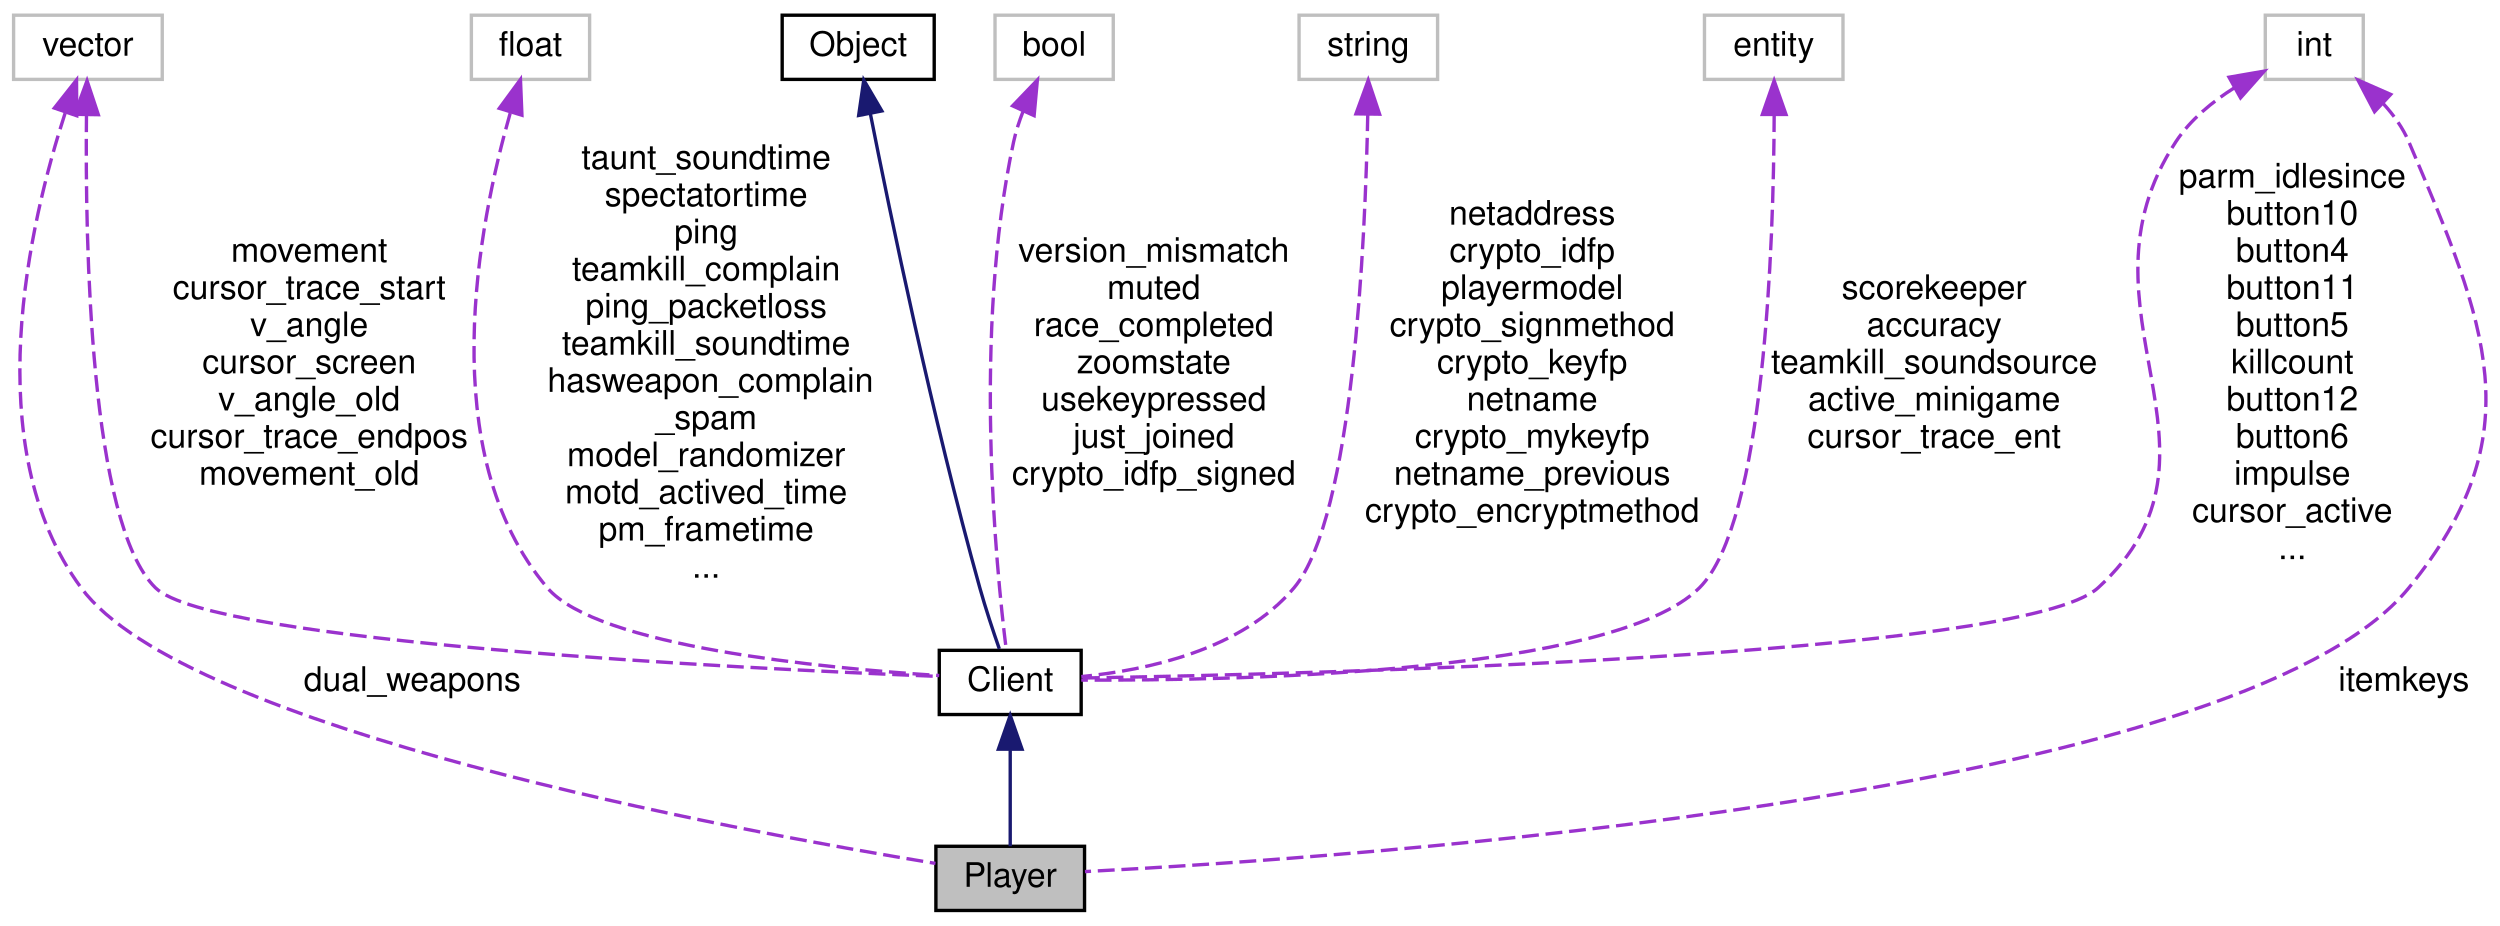
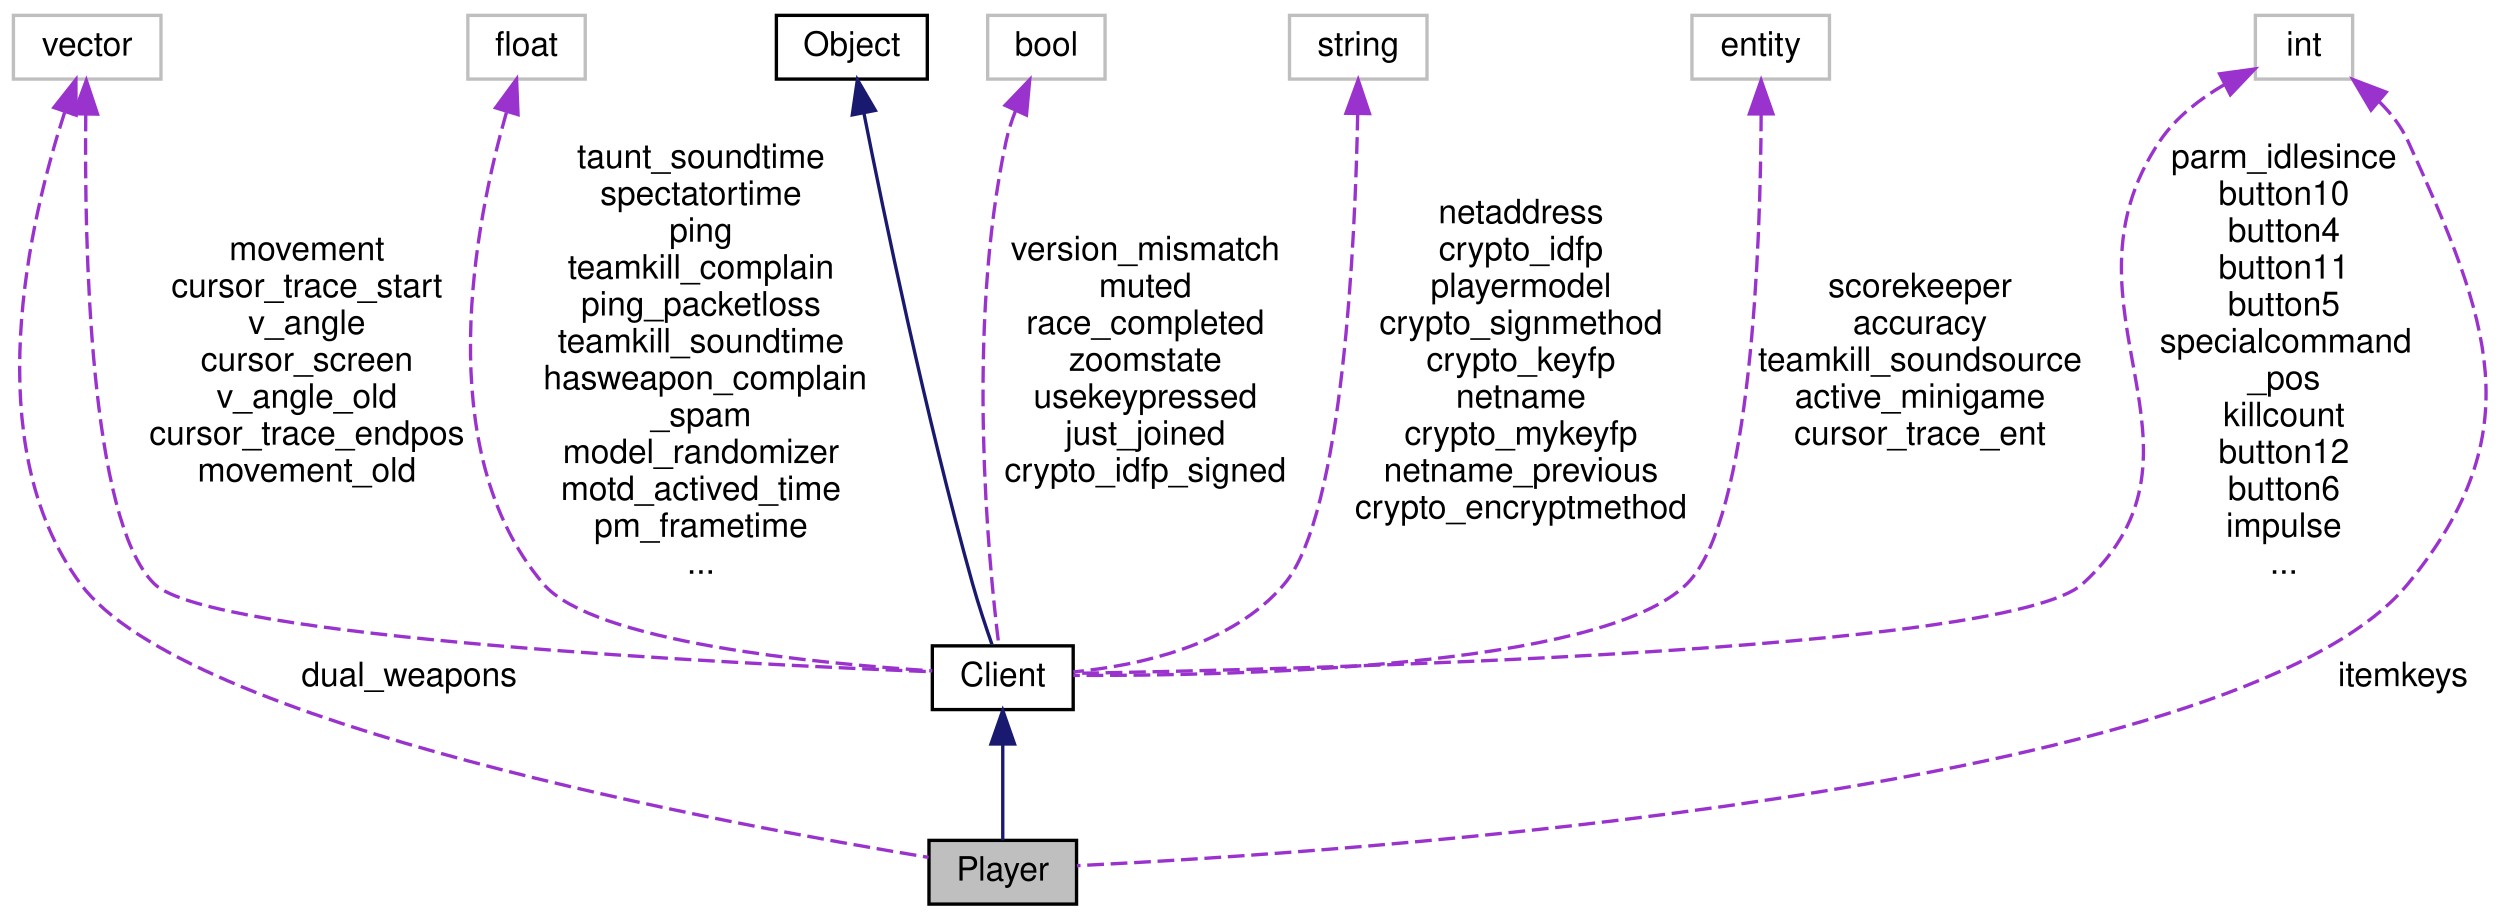
- <svg xmlns="http://www.w3.org/2000/svg" xmlns:xlink="http://www.w3.org/1999/xlink" width="740pt" height="274pt" viewBox="0.00 0.00 739.95 274.00">
+ <svg xmlns="http://www.w3.org/2000/svg" xmlns:xlink="http://www.w3.org/1999/xlink" width="745pt" height="274pt" viewBox="0.00 0.00 745.44 274.00">
  <g id="graph0" class="graph" transform="scale(1 1) rotate(0) translate(4 270)">
    <g id="node1" class="node">
      <polygon fill="#bfbfbf" stroke="black" points="273,-0.5 273,-19.5 317,-19.5 317,-0.5 273,-0.5" />
      <text text-anchor="middle" x="295" y="-7.5" font-family="Helvetica,sans-Serif" font-size="10.00">Player</text>
    </g>
    <g id="node2" class="node">
      <g id="a_node2">
        <a xlink:href="../../d1/d37/classClient.html" target="_top" xlink:title="Client">
          <polygon fill="none" stroke="black" points="274,-58.5 274,-77.5 316,-77.5 316,-58.5 274,-58.5" />
          <text text-anchor="middle" x="295" y="-65.5" font-family="Helvetica,sans-Serif" font-size="10.00">Client</text>
        </a>
      </g>
    </g>
    <g id="edge1" class="edge">
      <path fill="none" stroke="midnightblue" d="M295,-47.953C295,-38.288 295,-27.031 295,-19.505" />
      <polygon fill="midnightblue" stroke="midnightblue" points="291.5,-48.25 295,-58.25 298.5,-48.25 291.5,-48.25" />
    </g>
    <g id="node3" class="node">
      <g id="a_node3">
        <a xlink:href="../../d8/d4b/classObject.html" target="_top" xlink:title="Object">
          <polygon fill="none" stroke="black" points="227.5,-246.5 227.5,-265.5 272.5,-265.5 272.5,-246.5 227.5,-246.5" />
          <text text-anchor="middle" x="250" y="-253.5" font-family="Helvetica,sans-Serif" font-size="10.00">Object</text>
        </a>
      </g>
    </g>
    <g id="edge2" class="edge">
      <path fill="none" stroke="midnightblue" d="M253.577,-236.459C259.467,-206.641 271.965,-146.279 286,-96 287.7,-89.908 289.95,-83.158 291.775,-77.931" />
      <polygon fill="midnightblue" stroke="midnightblue" points="250.135,-235.821 251.653,-246.307 257.005,-237.163 250.135,-235.821" />
    </g>
    <g id="node4" class="node">
      <polygon fill="none" stroke="#bfbfbf" points="380.5,-246.5 380.5,-265.5 421.5,-265.5 421.5,-246.5 380.5,-246.5" />
      <text text-anchor="middle" x="401" y="-253.5" font-family="Helvetica,sans-Serif" font-size="10.00">string</text>
    </g>
    <g id="edge3" class="edge">
      <path fill="none" stroke="#9a32cd" stroke-dasharray="5,2" d="M400.833,-236.195C400.121,-198.796 396.543,-116.885 379,-96 363.532,-77.585 335.443,-71.602 316.031,-69.729" />
      <polygon fill="#9a32cd" stroke="#9a32cd" points="397.334,-236.306 400.974,-246.255 404.333,-236.207 397.334,-236.306" />
      <text text-anchor="middle" x="449.5" y="-203.5" font-family="Helvetica,sans-Serif" font-size="10.00"> netaddress</text>
      <text text-anchor="middle" x="449.5" y="-192.5" font-family="Helvetica,sans-Serif" font-size="10.00">crypto_idfp</text>
      <text text-anchor="middle" x="449.5" y="-181.5" font-family="Helvetica,sans-Serif" font-size="10.00">playermodel</text>
      <text text-anchor="middle" x="449.5" y="-170.5" font-family="Helvetica,sans-Serif" font-size="10.00">crypto_signmethod</text>
      <text text-anchor="middle" x="449.5" y="-159.5" font-family="Helvetica,sans-Serif" font-size="10.00">crypto_keyfp</text>
      <text text-anchor="middle" x="449.5" y="-148.5" font-family="Helvetica,sans-Serif" font-size="10.00">netname</text>
      <text text-anchor="middle" x="449.5" y="-137.5" font-family="Helvetica,sans-Serif" font-size="10.00">crypto_mykeyfp</text>
      <text text-anchor="middle" x="449.5" y="-126.5" font-family="Helvetica,sans-Serif" font-size="10.00">netname_previous</text>
      <text text-anchor="middle" x="449.5" y="-115.5" font-family="Helvetica,sans-Serif" font-size="10.00">crypto_encryptmethod</text>
    </g>
    <g id="node5" class="node">
      <polygon fill="none" stroke="#bfbfbf" points="500.5,-246.5 500.5,-265.5 541.5,-265.5 541.5,-246.5 500.5,-246.5" />
      <text text-anchor="middle" x="521" y="-253.5" font-family="Helvetica,sans-Serif" font-size="10.00">entity</text>
    </g>
    <g id="edge4" class="edge">
      <path fill="none" stroke="#9a32cd" stroke-dasharray="5,2" d="M521.132,-235.92C520.968,-198.017 518.343,-115.229 499,-96 473.6,-70.75 362.852,-68.49 316.026,-68.697" />
      <polygon fill="#9a32cd" stroke="#9a32cd" points="517.632,-236.117 521.12,-246.122 524.632,-236.126 517.632,-236.117" />
      <text text-anchor="middle" x="568.5" y="-181.5" font-family="Helvetica,sans-Serif" font-size="10.00"> scorekeeper</text>
      <text text-anchor="middle" x="568.5" y="-170.5" font-family="Helvetica,sans-Serif" font-size="10.00">accuracy</text>
      <text text-anchor="middle" x="568.5" y="-159.5" font-family="Helvetica,sans-Serif" font-size="10.00">teamkill_soundsource</text>
      <text text-anchor="middle" x="568.5" y="-148.5" font-family="Helvetica,sans-Serif" font-size="10.00">active_minigame</text>
      <text text-anchor="middle" x="568.5" y="-137.5" font-family="Helvetica,sans-Serif" font-size="10.00">cursor_trace_ent</text>
    </g>
    <g id="node6" class="node">
      <polygon fill="none" stroke="#bfbfbf" points="0,-246.5 0,-265.5 44,-265.5 44,-246.5 0,-246.5" />
      <text text-anchor="middle" x="22" y="-253.5" font-family="Helvetica,sans-Serif" font-size="10.00">vector</text>
    </g>
    <g id="edge9" class="edge">
      <path fill="none" stroke="#9a32cd" stroke-dasharray="5,2" d="M15.255,-236.527C4.836,-204.464 -10.929,-137.933 20,-96 50.849,-54.176 213.111,-24.203 272.875,-14.433" />
      <polygon fill="#9a32cd" stroke="#9a32cd" points="12.066,-238.018 18.631,-246.334 18.685,-235.739 12.066,-238.018" />
      <text text-anchor="middle" x="118" y="-65.5" font-family="Helvetica,sans-Serif" font-size="10.00"> dual_weapons</text>
    </g>
    <g id="edge5" class="edge">
      <path fill="none" stroke="#9a32cd" stroke-dasharray="5,2" d="M21.572,-235.894C21.158,-197.943 22.565,-115.073 42,-96 58.434,-79.873 215.922,-72.105 273.799,-69.778" />
      <polygon fill="#9a32cd" stroke="#9a32cd" points="18.076,-236.168 21.741,-246.109 25.075,-236.052 18.076,-236.168" />
      <text text-anchor="middle" x="87.5" y="-192.5" font-family="Helvetica,sans-Serif" font-size="10.00"> movement</text>
      <text text-anchor="middle" x="87.5" y="-181.5" font-family="Helvetica,sans-Serif" font-size="10.00">cursor_trace_start</text>
      <text text-anchor="middle" x="87.5" y="-170.5" font-family="Helvetica,sans-Serif" font-size="10.00">v_angle</text>
      <text text-anchor="middle" x="87.5" y="-159.5" font-family="Helvetica,sans-Serif" font-size="10.00">cursor_screen</text>
      <text text-anchor="middle" x="87.5" y="-148.5" font-family="Helvetica,sans-Serif" font-size="10.00">v_angle_old</text>
      <text text-anchor="middle" x="87.5" y="-137.5" font-family="Helvetica,sans-Serif" font-size="10.00">cursor_trace_endpos</text>
      <text text-anchor="middle" x="87.5" y="-126.5" font-family="Helvetica,sans-Serif" font-size="10.00">movement_old</text>
    </g>
    <g id="node7" class="node">
      <polygon fill="none" stroke="#bfbfbf" points="135.5,-246.5 135.5,-265.5 170.5,-265.5 170.5,-246.5 135.5,-246.5" />
      <text text-anchor="middle" x="153" y="-253.5" font-family="Helvetica,sans-Serif" font-size="10.00">float</text>
    </g>
    <g id="edge6" class="edge">
      <path fill="none" stroke="#9a32cd" stroke-dasharray="5,2" d="M147.001,-236.537C137.685,-203.953 124.106,-135.929 158,-96 172.708,-78.674 239.363,-72.244 273.982,-70.043" />
      <polygon fill="#9a32cd" stroke="#9a32cd" points="143.769,-237.936 150.034,-246.479 150.464,-235.893 143.769,-237.936" />
      <text text-anchor="middle" x="205" y="-220" font-family="Helvetica,sans-Serif" font-size="10.00"> taunt_soundtime</text>
      <text text-anchor="middle" x="205" y="-209" font-family="Helvetica,sans-Serif" font-size="10.00">spectatortime</text>
      <text text-anchor="middle" x="205" y="-198" font-family="Helvetica,sans-Serif" font-size="10.00">ping</text>
      <text text-anchor="middle" x="205" y="-187" font-family="Helvetica,sans-Serif" font-size="10.00">teamkill_complain</text>
      <text text-anchor="middle" x="205" y="-176" font-family="Helvetica,sans-Serif" font-size="10.00">ping_packetloss</text>
      <text text-anchor="middle" x="205" y="-165" font-family="Helvetica,sans-Serif" font-size="10.00">teamkill_soundtime</text>
      <text text-anchor="start" x="158" y="-154" font-family="Helvetica,sans-Serif" font-size="10.00">hasweapon_complain</text>
      <text text-anchor="middle" x="205" y="-143" font-family="Helvetica,sans-Serif" font-size="10.00">_spam</text>
      <text text-anchor="middle" x="205" y="-132" font-family="Helvetica,sans-Serif" font-size="10.00">model_randomizer</text>
      <text text-anchor="middle" x="205" y="-121" font-family="Helvetica,sans-Serif" font-size="10.00">motd_actived_time</text>
      <text text-anchor="middle" x="205" y="-110" font-family="Helvetica,sans-Serif" font-size="10.00">pm_frametime</text>
      <text text-anchor="middle" x="205" y="-99" font-family="Helvetica,sans-Serif" font-size="10.00">...</text>
    </g>
    <g id="node8" class="node">
-       <polygon fill="none" stroke="#bfbfbf" points="666.5,-246.5 666.5,-265.5 695.5,-265.5 695.5,-246.5 666.5,-246.5" />
-       <text text-anchor="middle" x="681" y="-253.5" font-family="Helvetica,sans-Serif" font-size="10.00">int</text>
+       <polygon fill="none" stroke="#bfbfbf" points="668.5,-246.5 668.5,-265.5 697.5,-265.5 697.5,-246.5 668.5,-246.5" />
+       <text text-anchor="middle" x="683" y="-253.5" font-family="Helvetica,sans-Serif" font-size="10.00">int</text>
    </g>
    <g id="edge10" class="edge">
-       <path fill="none" stroke="#9a32cd" stroke-dasharray="5,2" d="M701.444,-239.294C704.521,-235.927 707.247,-232.125 709,-228 731.943,-174.005 746.078,-141.464 709,-96 658.627,-34.234 395.597,-16.086 317.123,-12.007" />
-       <polygon fill="#9a32cd" stroke="#9a32cd" points="698.844,-236.933 693.921,-246.315 703.62,-242.051 698.844,-236.933" />
-       <text text-anchor="middle" x="707.5" y="-65.5" font-family="Helvetica,sans-Serif" font-size="10.00"> itemkeys</text>
+       <path fill="none" stroke="#9a32cd" stroke-dasharray="5,2" d="M705.492,-239.706C708.946,-236.283 712.017,-232.356 714,-228 738.303,-174.604 751.132,-141.421 714,-96 662.911,-33.506 396.184,-15.847 317.113,-11.949" />
+       <polygon fill="#9a32cd" stroke="#9a32cd" points="702.983,-237.245 697.596,-246.368 707.496,-242.595 702.983,-237.245" />
+       <text text-anchor="middle" x="712.5" y="-65.5" font-family="Helvetica,sans-Serif" font-size="10.00"> itemkeys</text>
    </g>
    <g id="edge7" class="edge">
-       <path fill="none" stroke="#9a32cd" stroke-dasharray="5,2" d="M657.401,-244.044C650.822,-239.902 644.306,-234.566 640,-228 607.341,-178.204 660.937,-136.197 617,-96 594.856,-75.741 384.723,-70.485 316.369,-69.306" />
-       <polygon fill="#9a32cd" stroke="#9a32cd" points="655.769,-247.142 666.208,-248.955 659.178,-241.028 655.769,-247.142" />
-       <text text-anchor="middle" x="674.5" y="-214.5" font-family="Helvetica,sans-Serif" font-size="10.00"> parm_idlesince</text>
-       <text text-anchor="middle" x="674.5" y="-203.5" font-family="Helvetica,sans-Serif" font-size="10.00">button10</text>
-       <text text-anchor="middle" x="674.5" y="-192.5" font-family="Helvetica,sans-Serif" font-size="10.00">button4</text>
-       <text text-anchor="middle" x="674.5" y="-181.5" font-family="Helvetica,sans-Serif" font-size="10.00">button11</text>
-       <text text-anchor="middle" x="674.5" y="-170.5" font-family="Helvetica,sans-Serif" font-size="10.00">button5</text>
-       <text text-anchor="middle" x="674.5" y="-159.5" font-family="Helvetica,sans-Serif" font-size="10.00">killcount</text>
-       <text text-anchor="middle" x="674.5" y="-148.5" font-family="Helvetica,sans-Serif" font-size="10.00">button12</text>
-       <text text-anchor="middle" x="674.5" y="-137.5" font-family="Helvetica,sans-Serif" font-size="10.00">button6</text>
-       <text text-anchor="middle" x="674.5" y="-126.5" font-family="Helvetica,sans-Serif" font-size="10.00">impulse</text>
-       <text text-anchor="middle" x="674.5" y="-115.5" font-family="Helvetica,sans-Serif" font-size="10.00">cursor_active</text>
-       <text text-anchor="middle" x="674.5" y="-104.5" font-family="Helvetica,sans-Serif" font-size="10.00">...</text>
+       <path fill="none" stroke="#9a32cd" stroke-dasharray="5,2" d="M659.365,-244.911C652.099,-240.698 644.768,-235.101 640,-228 606.804,-178.56 660.937,-136.197 617,-96 594.856,-75.741 384.723,-70.485 316.369,-69.306" />
+       <polygon fill="#9a32cd" stroke="#9a32cd" points="657.842,-248.063 668.337,-249.516 661.039,-241.835 657.842,-248.063" />
+       <text text-anchor="middle" x="677" y="-220" font-family="Helvetica,sans-Serif" font-size="10.00"> parm_idlesince</text>
+       <text text-anchor="middle" x="677" y="-209" font-family="Helvetica,sans-Serif" font-size="10.00">button10</text>
+       <text text-anchor="middle" x="677" y="-198" font-family="Helvetica,sans-Serif" font-size="10.00">button4</text>
+       <text text-anchor="middle" x="677" y="-187" font-family="Helvetica,sans-Serif" font-size="10.00">button11</text>
+       <text text-anchor="middle" x="677" y="-176" font-family="Helvetica,sans-Serif" font-size="10.00">button5</text>
+       <text text-anchor="start" x="640" y="-165" font-family="Helvetica,sans-Serif" font-size="10.00">specialcommand</text>
+       <text text-anchor="middle" x="677" y="-154" font-family="Helvetica,sans-Serif" font-size="10.00">_pos</text>
+       <text text-anchor="middle" x="677" y="-143" font-family="Helvetica,sans-Serif" font-size="10.00">killcount</text>
+       <text text-anchor="middle" x="677" y="-132" font-family="Helvetica,sans-Serif" font-size="10.00">button12</text>
+       <text text-anchor="middle" x="677" y="-121" font-family="Helvetica,sans-Serif" font-size="10.00">button6</text>
+       <text text-anchor="middle" x="677" y="-110" font-family="Helvetica,sans-Serif" font-size="10.00">impulse</text>
+       <text text-anchor="middle" x="677" y="-99" font-family="Helvetica,sans-Serif" font-size="10.00">...</text>
    </g>
    <g id="node9" class="node">
      <polygon fill="none" stroke="#bfbfbf" points="290.5,-246.5 290.5,-265.5 325.5,-265.5 325.5,-246.5 290.5,-246.5" />
      <text text-anchor="middle" x="308" y="-253.5" font-family="Helvetica,sans-Serif" font-size="10.00">bool</text>
    </g>
    <g id="edge8" class="edge">
      <path fill="none" stroke="#9a32cd" stroke-dasharray="5,2" d="M298.809,-237.045C297.652,-234.09 296.648,-231.009 296,-228 283.904,-171.871 290.804,-101.987 293.817,-77.754" />
      <polygon fill="#9a32cd" stroke="#9a32cd" points="295.702,-238.669 303.037,-246.314 302.071,-235.763 295.702,-238.669" />
      <text text-anchor="middle" x="337.5" y="-192.5" font-family="Helvetica,sans-Serif" font-size="10.00"> version_mismatch</text>
      <text text-anchor="middle" x="337.5" y="-181.5" font-family="Helvetica,sans-Serif" font-size="10.00">muted</text>
      <text text-anchor="middle" x="337.5" y="-170.5" font-family="Helvetica,sans-Serif" font-size="10.00">race_completed</text>
      <text text-anchor="middle" x="337.5" y="-159.5" font-family="Helvetica,sans-Serif" font-size="10.00">zoomstate</text>
      <text text-anchor="middle" x="337.5" y="-148.5" font-family="Helvetica,sans-Serif" font-size="10.00">usekeypressed</text>
      <text text-anchor="middle" x="337.5" y="-137.5" font-family="Helvetica,sans-Serif" font-size="10.00">just_joined</text>
      <text text-anchor="middle" x="337.5" y="-126.5" font-family="Helvetica,sans-Serif" font-size="10.00">crypto_idfp_signed</text>
    </g>
  </g>
</svg>
